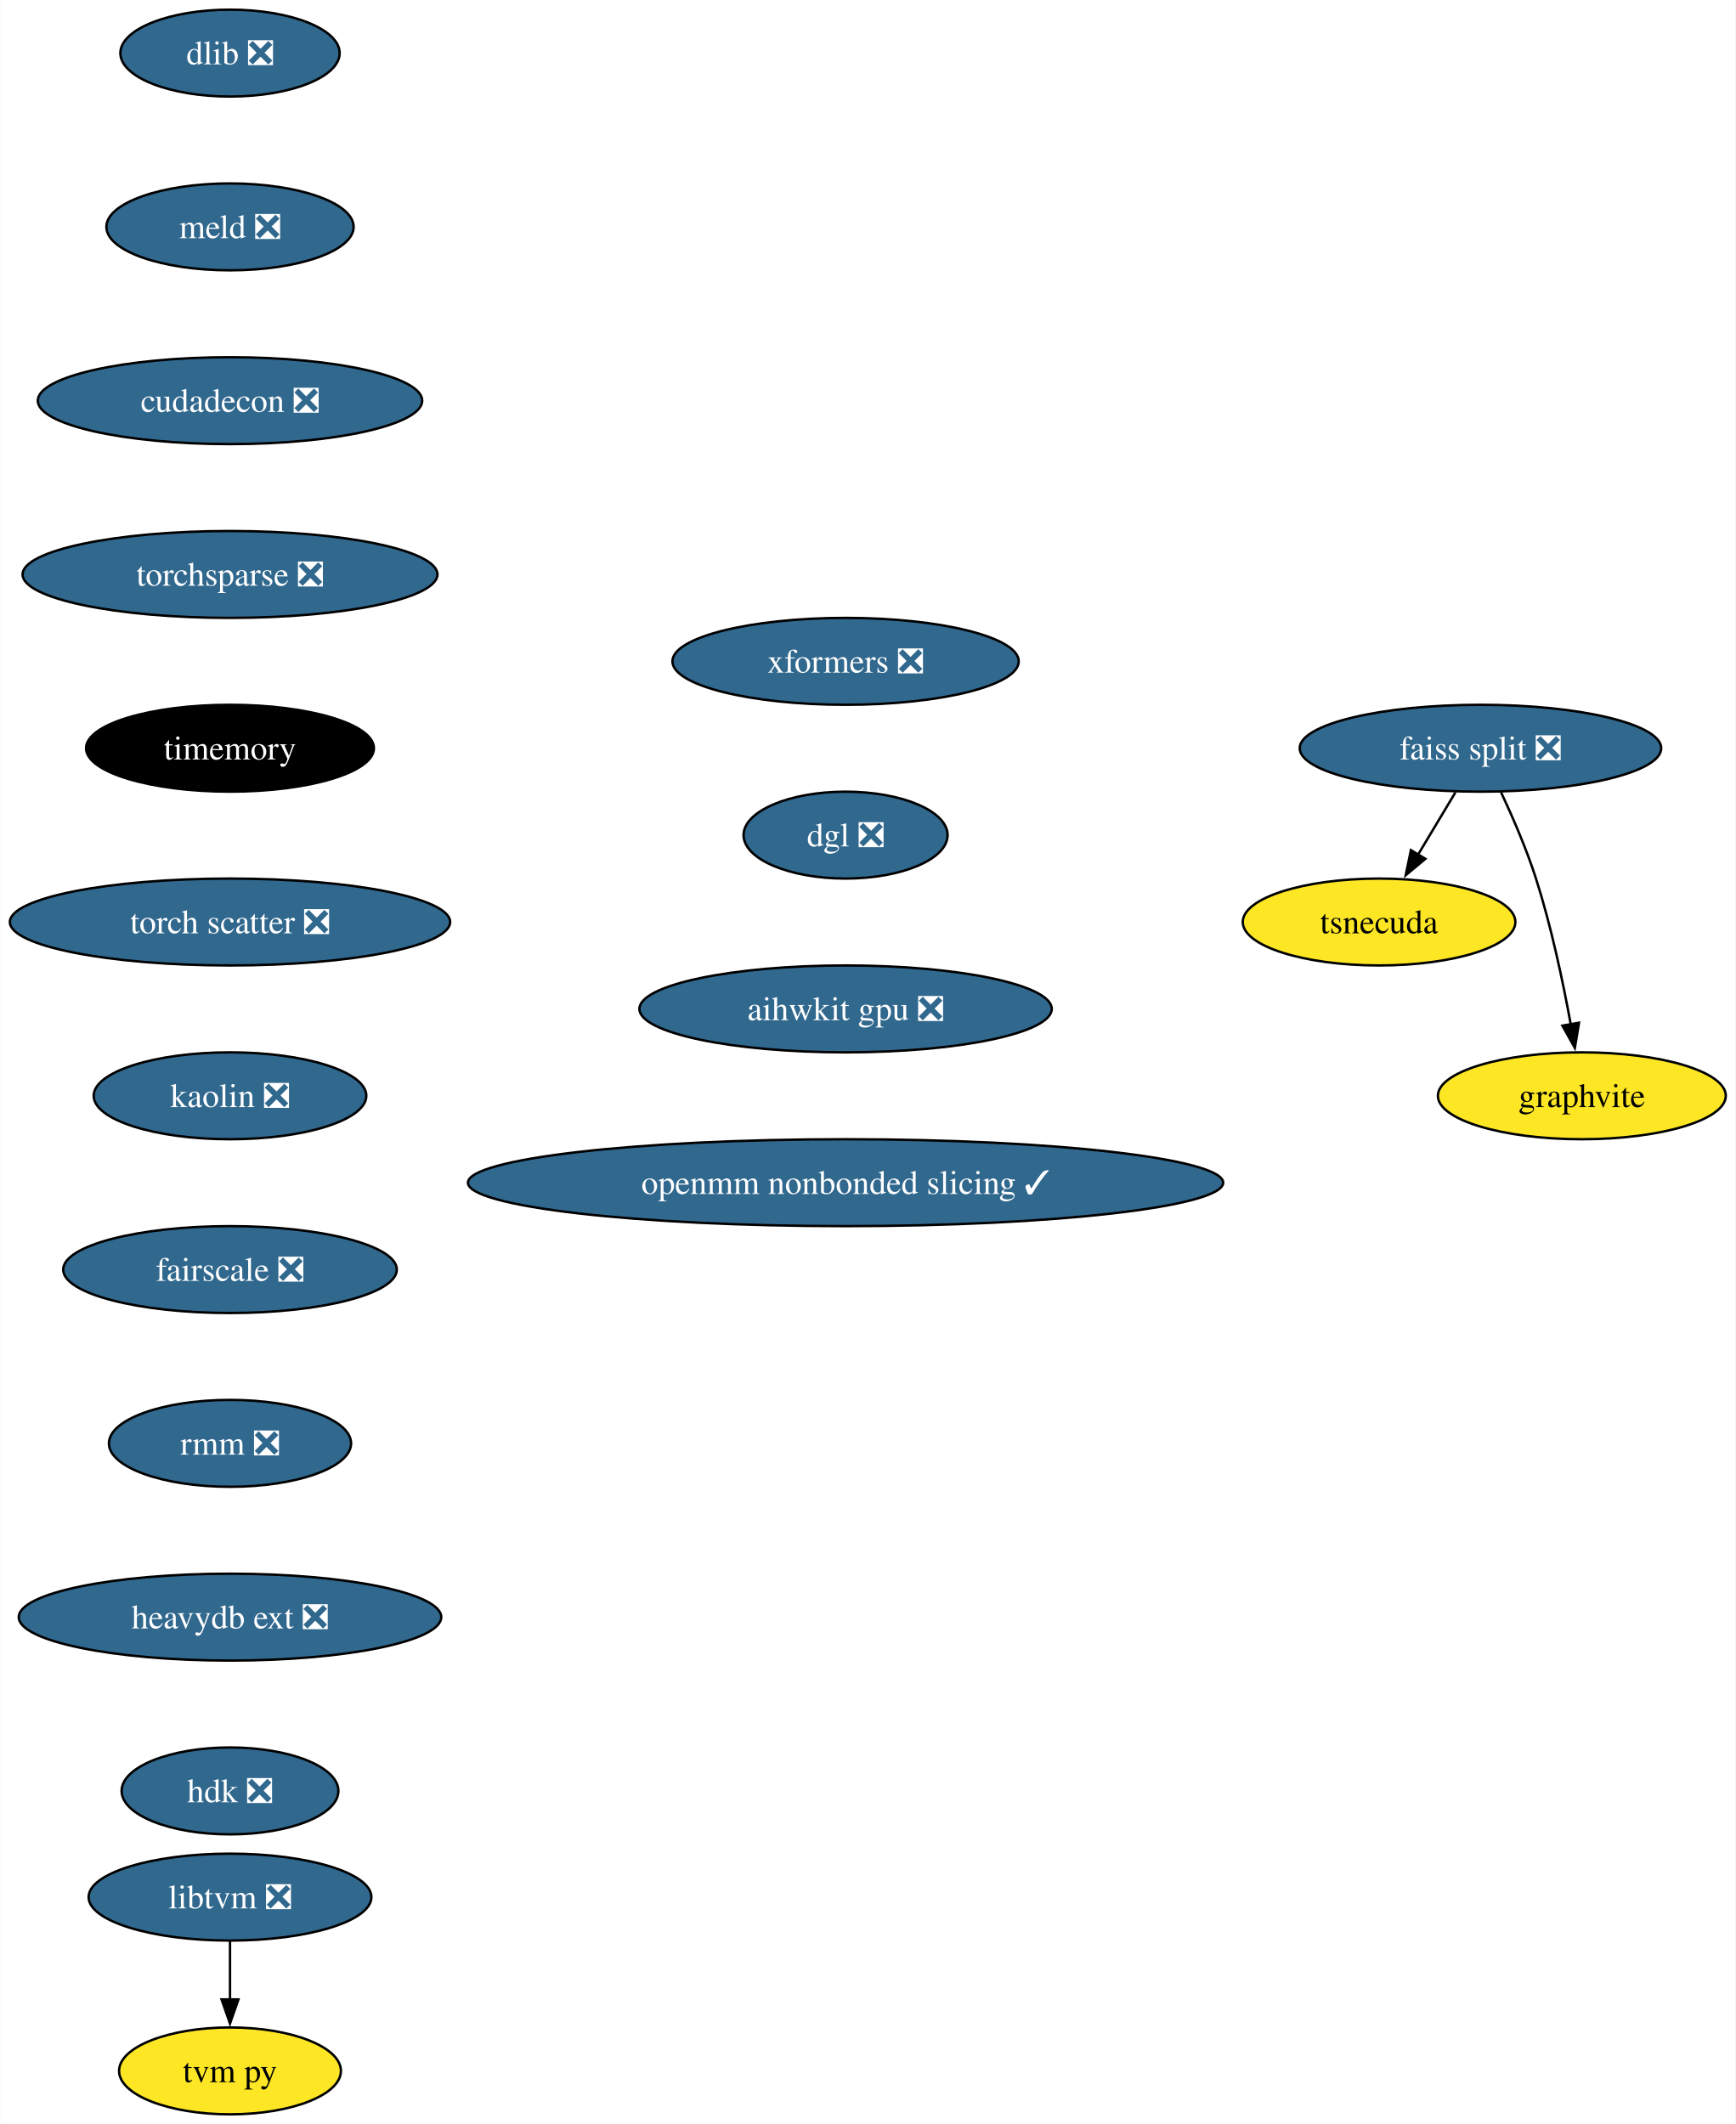
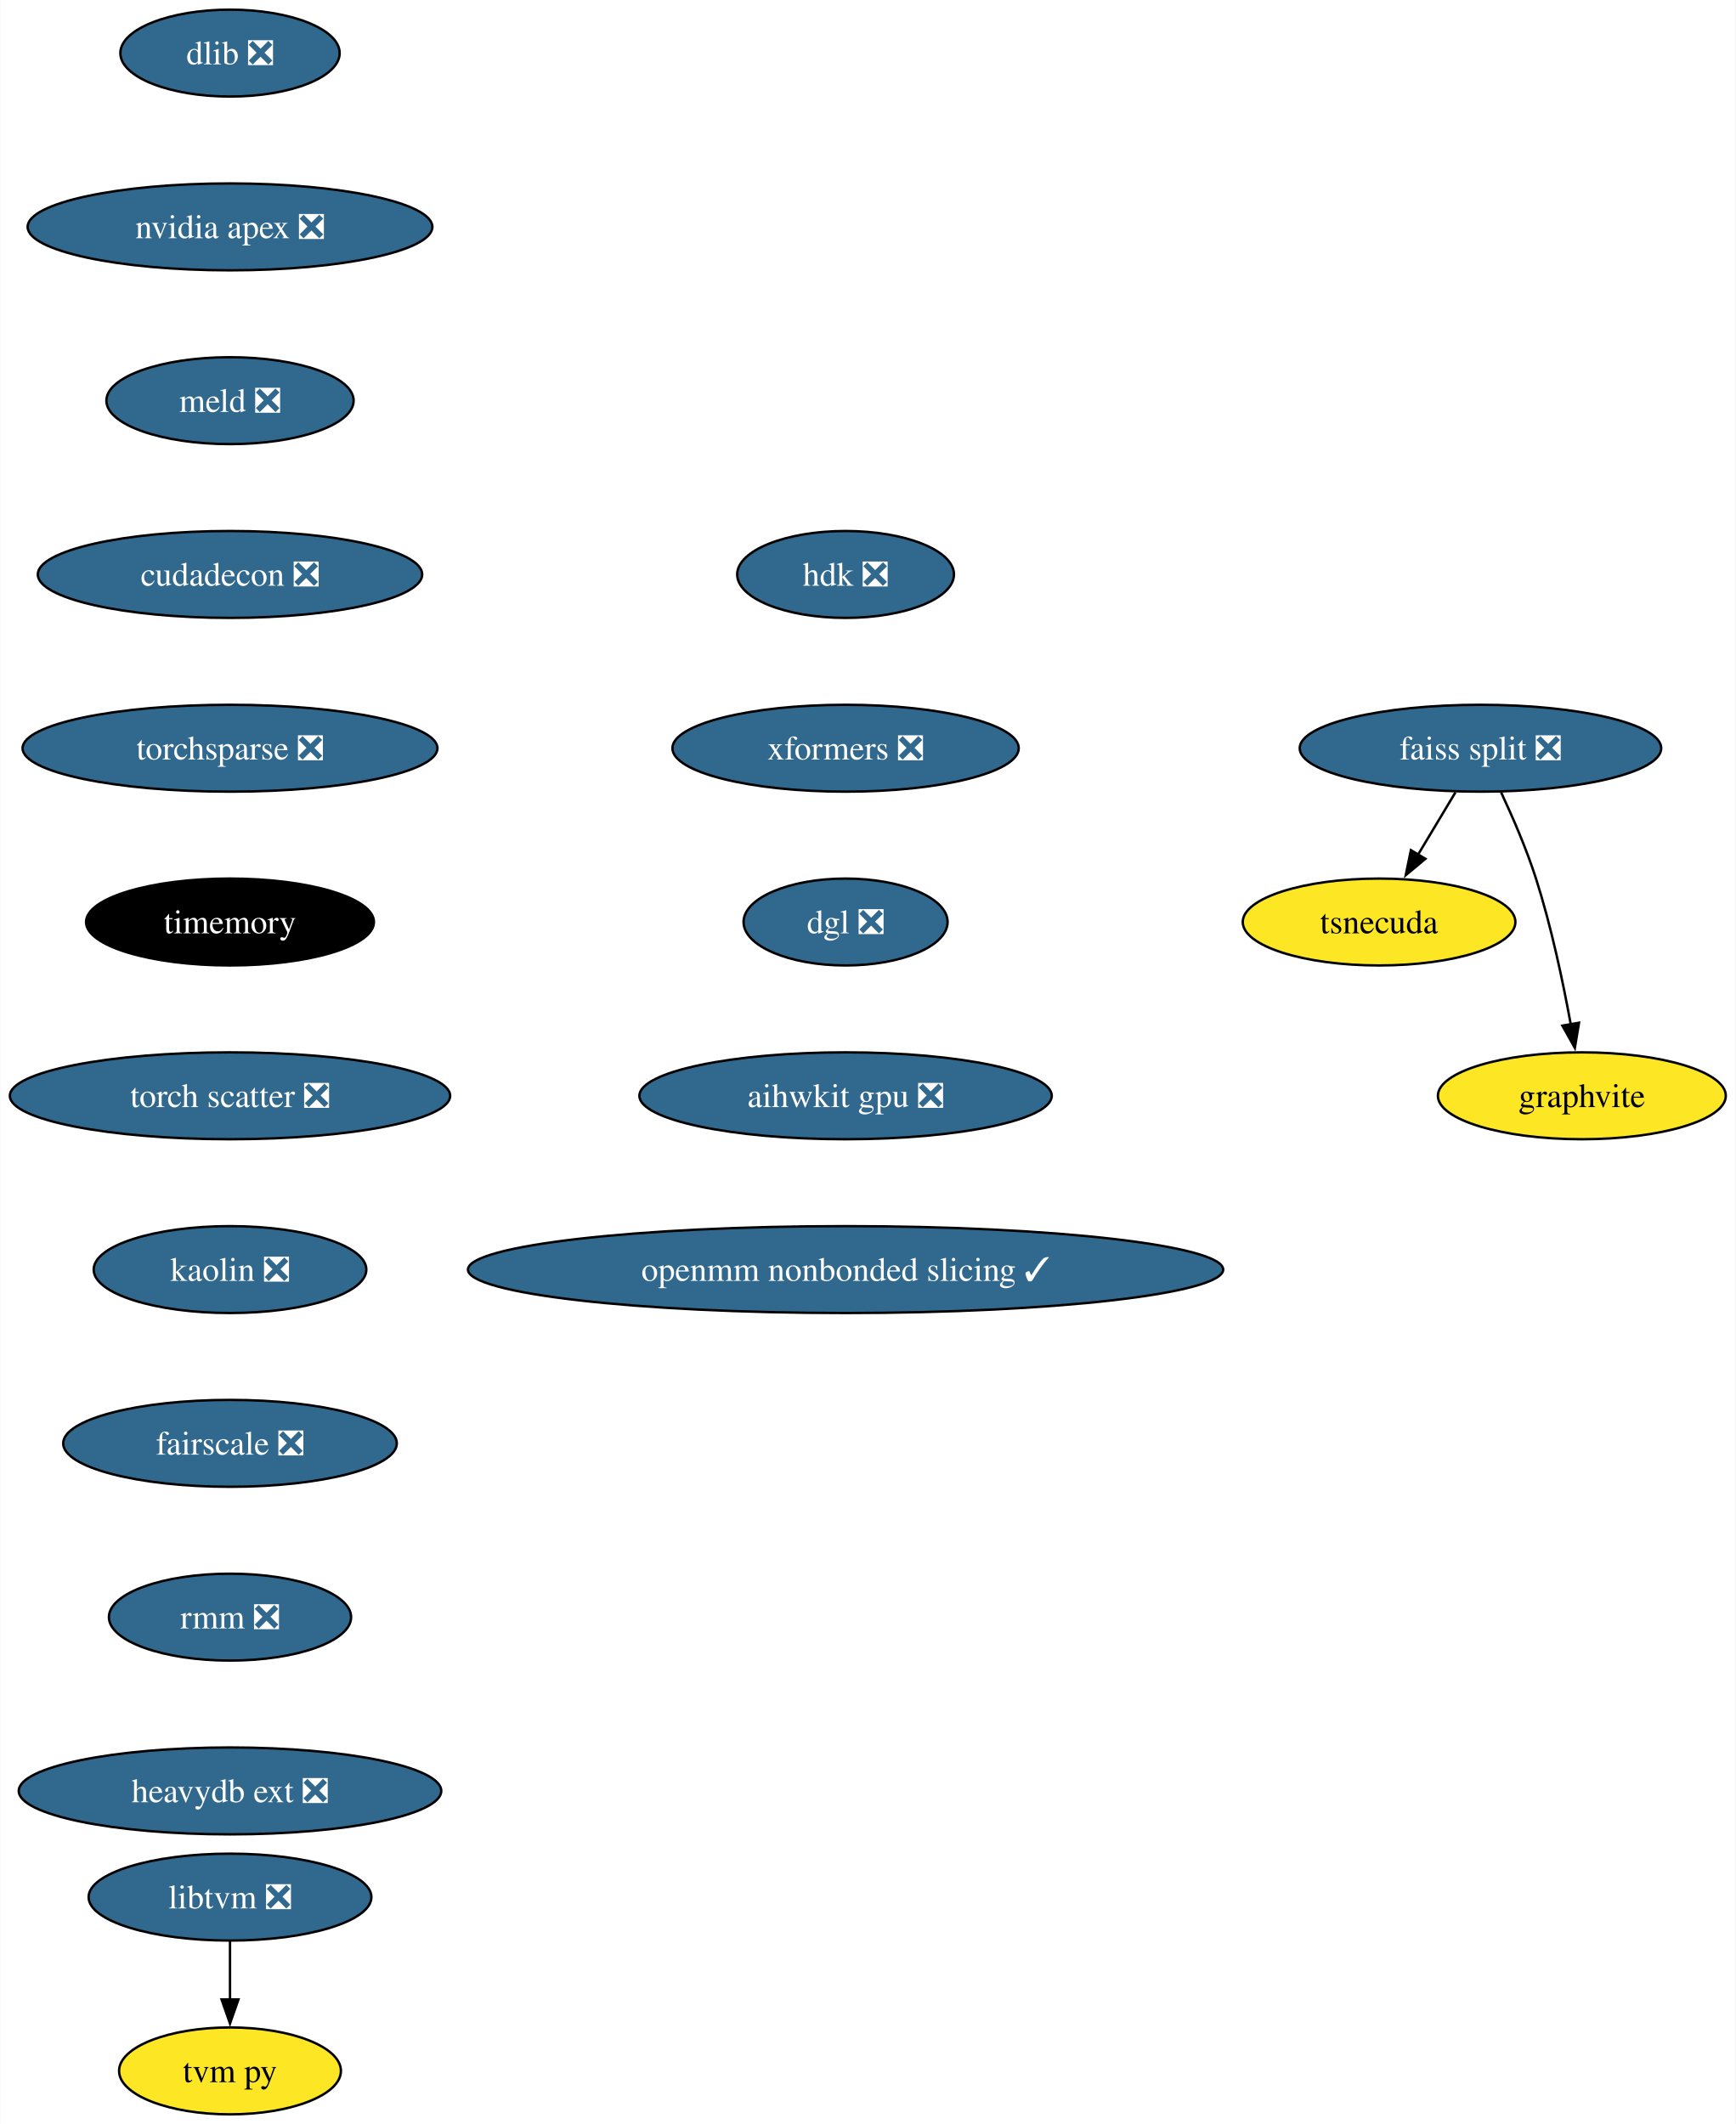
<svg xmlns="http://www.w3.org/2000/svg" xmlns:xlink="http://www.w3.org/1999/xlink" width="719pt" height="880pt" viewBox="0.00 0.00 718.82 880.00">
  <g id="graph0" class="graph" transform="scale(1 1) rotate(0) translate(4 876)">
    <polygon fill="white" stroke="none" points="-4,4 -4,-876 714.82,-876 714.82,4 -4,4" />
    <g id="node1" class="node">
      <g id="a_node1">
        <a xlink:href="https://github.com/conda-forge/dlib-feedstock/pull/78" xlink:title="dlib ❎">
          <ellipse fill="#31688e" stroke="black" cx="91.19" cy="-854" rx="45.42" ry="18" />
          <text text-anchor="middle" x="91.19" y="-849.33" font-family="Times,serif" font-size="14.00" fill="white">dlib ❎</text>
        </a>
      </g>
    </g>
    <g id="node2" class="node">
      <g id="a_node2">
-         <a xlink:href="https://github.com/conda-forge/meld-feedstock/pull/22" xlink:title="meld ❎">
-           <ellipse fill="#31688e" stroke="black" cx="91.19" cy="-782" rx="51.21" ry="18" />
-           <text text-anchor="middle" x="91.19" y="-777.33" font-family="Times,serif" font-size="14.00" fill="white">meld ❎</text>
-         </a>
-       </g>
-     </g>
-     <g id="node8" class="node">
-       <g id="a_node8">
-         <a xlink:href="https://github.com/conda-forge/cudadecon-feedstock/pull/26" xlink:title="cudadecon ❎">
-           <ellipse fill="#31688e" stroke="black" cx="91.19" cy="-710" rx="79.62" ry="18" />
-           <text text-anchor="middle" x="91.19" y="-705.33" font-family="Times,serif" font-size="14.00" fill="white">cudadecon ❎</text>
+         <a xlink:href="https://github.com/conda-forge/nvidia-apex-feedstock/pull/44" xlink:title="nvidia apex ❎">
+           <ellipse fill="#31688e" stroke="black" cx="91.19" cy="-782" rx="83.83" ry="18" />
+           <text text-anchor="middle" x="91.19" y="-777.33" font-family="Times,serif" font-size="14.00" fill="white">nvidia apex ❎</text>
        </a>
      </g>
    </g>
    <g id="node3" class="node">
      <g id="a_node3">
+         <a xlink:href="https://github.com/conda-forge/meld-feedstock/pull/22" xlink:title="meld ❎">
+           <ellipse fill="#31688e" stroke="black" cx="91.19" cy="-710" rx="51.21" ry="18" />
+           <text text-anchor="middle" x="91.19" y="-705.33" font-family="Times,serif" font-size="14.00" fill="white">meld ❎</text>
+         </a>
+       </g>
+     </g>
+     <g id="node9" class="node">
+       <g id="a_node9">
+         <a xlink:href="https://github.com/conda-forge/cudadecon-feedstock/pull/26" xlink:title="cudadecon ❎">
+           <ellipse fill="#31688e" stroke="black" cx="91.19" cy="-638" rx="79.62" ry="18" />
+           <text text-anchor="middle" x="91.19" y="-633.33" font-family="Times,serif" font-size="14.00" fill="white">cudadecon ❎</text>
+         </a>
+       </g>
+     </g>
+     <g id="node4" class="node">
+       <g id="a_node4">
        <a xlink:href="https://github.com/conda-forge/faiss-split-feedstock/pull/70" xlink:title="faiss split ❎">
          <ellipse fill="#31688e" stroke="black" cx="609.19" cy="-566" rx="74.88" ry="18" />
          <text text-anchor="middle" x="609.19" y="-561.33" font-family="Times,serif" font-size="14.00" fill="white">faiss split ❎</text>
        </a>
      </g>
    </g>
-     <g id="node4" class="node">
-       <g id="a_node4">
+     <g id="node5" class="node">
+       <g id="a_node5">
        <a xlink:href="https://github.com/conda-forge/tsnecuda-feedstock" xlink:title="tsnecuda">
          <ellipse fill="#fde725" stroke="black" cx="567.19" cy="-494" rx="56.47" ry="18" />
          <text text-anchor="middle" x="567.19" y="-489.32" font-family="Times,serif" font-size="14.00">tsnecuda</text>
        </a>
      </g>
    </g>
-     <g id="edge2" class="edge">
+     <g id="edge3" class="edge">
      <path fill="none" stroke="black" d="M598.81,-547.7C594.13,-539.9 588.5,-530.51 583.29,-521.83" />
      <polygon fill="black" stroke="black" points="586.38,-520.18 578.23,-513.4 580.38,-523.78 586.38,-520.18" />
    </g>
-     <g id="node5" class="node">
-       <g id="a_node5">
+     <g id="node6" class="node">
+       <g id="a_node6">
        <a xlink:href="https://github.com/conda-forge/graphvite-feedstock" xlink:title="graphvite">
          <ellipse fill="#fde725" stroke="black" cx="651.19" cy="-422" rx="59.63" ry="18" />
          <text text-anchor="middle" x="651.19" y="-417.32" font-family="Times,serif" font-size="14.00">graphvite</text>
        </a>
      </g>
    </g>
-     <g id="edge3" class="edge">
+     <g id="edge4" class="edge">
      <path fill="none" stroke="black" d="M617.76,-547.67C622.53,-537.48 628.28,-524.23 632.19,-512 638.53,-492.19 643.38,-469.23 646.59,-451.59" />
      <polygon fill="black" stroke="black" points="650.02,-452.27 648.29,-441.82 643.12,-451.07 650.02,-452.27" />
    </g>
-     <g id="node6" class="node">
-       <g id="a_node6">
+     <g id="node7" class="node">
+       <g id="a_node7">
        <a xlink:href="https://github.com/conda-forge/libtvm-feedstock/pull/32" xlink:title="libtvm ❎">
          <ellipse fill="#31688e" stroke="black" cx="91.19" cy="-90" rx="58.57" ry="18" />
          <text text-anchor="middle" x="91.19" y="-85.33" font-family="Times,serif" font-size="14.00" fill="white">libtvm ❎</text>
        </a>
      </g>
    </g>
-     <g id="node7" class="node">
-       <g id="a_node7">
+     <g id="node8" class="node">
+       <g id="a_node8">
        <a xlink:href="https://github.com/conda-forge/tvm-py-feedstock" xlink:title="tvm py">
          <ellipse fill="#fde725" stroke="black" cx="91.19" cy="-18" rx="45.95" ry="18" />
          <text text-anchor="middle" x="91.19" y="-13.32" font-family="Times,serif" font-size="14.00">tvm py</text>
        </a>
      </g>
    </g>
-     <g id="edge4" class="edge">
+     <g id="edge5" class="edge">
      <path fill="none" stroke="black" d="M91.19,-71.7C91.19,-64.41 91.19,-55.73 91.19,-47.54" />
      <polygon fill="black" stroke="black" points="94.69,-47.62 91.19,-37.62 87.69,-47.62 94.69,-47.62" />
    </g>
-     <g id="node9" class="node">
-       <g id="a_node9">
-         <a xlink:href="https://github.com/conda-forge/torchsparse-feedstock/pull/27" xlink:title="torchsparse ❎">
-           <ellipse fill="#31688e" stroke="black" cx="91.19" cy="-638" rx="85.93" ry="18" />
-           <text text-anchor="middle" x="91.19" y="-633.33" font-family="Times,serif" font-size="14.00" fill="white">torchsparse ❎</text>
-         </a>
-       </g>
-     </g>
    <g id="node10" class="node">
      <g id="a_node10">
-         <a xlink:href="https://github.com/conda-forge/timemory-feedstock" xlink:title="timemory">
-           <ellipse fill="#000000" stroke="black" cx="91.19" cy="-566" rx="59.63" ry="18" />
-           <text text-anchor="middle" x="91.19" y="-561.33" font-family="Times,serif" font-size="14.00" fill="white">timemory</text>
+         <a xlink:href="https://github.com/conda-forge/torchsparse-feedstock/pull/27" xlink:title="torchsparse ❎">
+           <ellipse fill="#31688e" stroke="black" cx="91.19" cy="-566" rx="85.93" ry="18" />
+           <text text-anchor="middle" x="91.19" y="-561.33" font-family="Times,serif" font-size="14.00" fill="white">torchsparse ❎</text>
        </a>
      </g>
    </g>
    <g id="node11" class="node">
      <g id="a_node11">
-         <a xlink:href="https://github.com/conda-forge/torch-scatter-feedstock/pull/26" xlink:title="torch scatter ❎">
-           <ellipse fill="#31688e" stroke="black" cx="91.19" cy="-494" rx="91.19" ry="18" />
-           <text text-anchor="middle" x="91.19" y="-489.32" font-family="Times,serif" font-size="14.00" fill="white">torch scatter ❎</text>
+         <a xlink:href="https://github.com/conda-forge/timemory-feedstock" xlink:title="timemory">
+           <ellipse fill="#000000" stroke="black" cx="91.19" cy="-494" rx="59.63" ry="18" />
+           <text text-anchor="middle" x="91.19" y="-489.32" font-family="Times,serif" font-size="14.00" fill="white">timemory</text>
        </a>
      </g>
    </g>
    <g id="node12" class="node">
      <g id="a_node12">
-         <a xlink:href="https://github.com/conda-forge/kaolin-feedstock/pull/19" xlink:title="kaolin ❎">
-           <ellipse fill="#31688e" stroke="black" cx="91.19" cy="-422" rx="56.47" ry="18" />
-           <text text-anchor="middle" x="91.19" y="-417.32" font-family="Times,serif" font-size="14.00" fill="white">kaolin ❎</text>
+         <a xlink:href="https://github.com/conda-forge/torch-scatter-feedstock/pull/26" xlink:title="torch scatter ❎">
+           <ellipse fill="#31688e" stroke="black" cx="91.19" cy="-422" rx="91.19" ry="18" />
+           <text text-anchor="middle" x="91.19" y="-417.32" font-family="Times,serif" font-size="14.00" fill="white">torch scatter ❎</text>
        </a>
      </g>
    </g>
    <g id="node13" class="node">
      <g id="a_node13">
-         <a xlink:href="https://github.com/conda-forge/fairscale-feedstock/pull/31" xlink:title="fairscale ❎">
-           <ellipse fill="#31688e" stroke="black" cx="91.19" cy="-350" rx="69.1" ry="18" />
-           <text text-anchor="middle" x="91.19" y="-345.32" font-family="Times,serif" font-size="14.00" fill="white">fairscale ❎</text>
+         <a xlink:href="https://github.com/conda-forge/kaolin-feedstock/pull/19" xlink:title="kaolin ❎">
+           <ellipse fill="#31688e" stroke="black" cx="91.19" cy="-350" rx="56.47" ry="18" />
+           <text text-anchor="middle" x="91.19" y="-345.32" font-family="Times,serif" font-size="14.00" fill="white">kaolin ❎</text>
        </a>
      </g>
    </g>
    <g id="node14" class="node">
      <g id="a_node14">
-         <a xlink:href="https://github.com/conda-forge/rmm-feedstock/pull/27" xlink:title="rmm ❎">
-           <ellipse fill="#31688e" stroke="black" cx="91.19" cy="-278" rx="50.16" ry="18" />
-           <text text-anchor="middle" x="91.19" y="-273.32" font-family="Times,serif" font-size="14.00" fill="white">rmm ❎</text>
+         <a xlink:href="https://github.com/conda-forge/fairscale-feedstock/pull/31" xlink:title="fairscale ❎">
+           <ellipse fill="#31688e" stroke="black" cx="91.19" cy="-278" rx="69.1" ry="18" />
+           <text text-anchor="middle" x="91.19" y="-273.32" font-family="Times,serif" font-size="14.00" fill="white">fairscale ❎</text>
        </a>
      </g>
    </g>
    <g id="node15" class="node">
      <g id="a_node15">
-         <a xlink:href="https://github.com/conda-forge/heavydb-ext-feedstock/pull/67" xlink:title="heavydb ext ❎">
-           <ellipse fill="#31688e" stroke="black" cx="91.19" cy="-206" rx="87.51" ry="18" />
-           <text text-anchor="middle" x="91.19" y="-201.33" font-family="Times,serif" font-size="14.00" fill="white">heavydb ext ❎</text>
+         <a xlink:href="https://github.com/conda-forge/rmm-feedstock/pull/27" xlink:title="rmm ❎">
+           <ellipse fill="#31688e" stroke="black" cx="91.19" cy="-206" rx="50.16" ry="18" />
+           <text text-anchor="middle" x="91.19" y="-201.33" font-family="Times,serif" font-size="14.00" fill="white">rmm ❎</text>
        </a>
      </g>
    </g>
    <g id="node16" class="node">
      <g id="a_node16">
-         <a xlink:href="https://github.com/conda-forge/hdk-feedstock/pull/50" xlink:title="hdk ❎">
-           <ellipse fill="#31688e" stroke="black" cx="91.19" cy="-134" rx="44.9" ry="18" />
-           <text text-anchor="middle" x="91.19" y="-129.32" font-family="Times,serif" font-size="14.00" fill="white">hdk ❎</text>
+         <a xlink:href="https://github.com/conda-forge/heavydb-ext-feedstock/pull/67" xlink:title="heavydb ext ❎">
+           <ellipse fill="#31688e" stroke="black" cx="91.19" cy="-134" rx="87.51" ry="18" />
+           <text text-anchor="middle" x="91.19" y="-129.32" font-family="Times,serif" font-size="14.00" fill="white">heavydb ext ❎</text>
        </a>
      </g>
    </g>
    <g id="node17" class="node">
      <g id="a_node17">
-         <a xlink:href="https://github.com/conda-forge/xformers-feedstock/pull/17" xlink:title="xformers ❎">
-           <ellipse fill="#31688e" stroke="black" cx="346.19" cy="-602" rx="71.73" ry="18" />
-           <text text-anchor="middle" x="346.19" y="-597.33" font-family="Times,serif" font-size="14.00" fill="white">xformers ❎</text>
+         <a xlink:href="https://github.com/conda-forge/hdk-feedstock/pull/50" xlink:title="hdk ❎">
+           <ellipse fill="#31688e" stroke="black" cx="346.19" cy="-638" rx="44.9" ry="18" />
+           <text text-anchor="middle" x="346.19" y="-633.33" font-family="Times,serif" font-size="14.00" fill="white">hdk ❎</text>
        </a>
      </g>
    </g>
    <g id="node18" class="node">
      <g id="a_node18">
-         <a xlink:href="https://github.com/conda-forge/dgl-feedstock/pull/22" xlink:title="dgl ❎">
-           <ellipse fill="#31688e" stroke="black" cx="346.19" cy="-530" rx="42.26" ry="18" />
-           <text text-anchor="middle" x="346.19" y="-525.33" font-family="Times,serif" font-size="14.00" fill="white">dgl ❎</text>
+         <a xlink:href="https://github.com/conda-forge/xformers-feedstock/pull/17" xlink:title="xformers ❎">
+           <ellipse fill="#31688e" stroke="black" cx="346.19" cy="-566" rx="71.73" ry="18" />
+           <text text-anchor="middle" x="346.19" y="-561.33" font-family="Times,serif" font-size="14.00" fill="white">xformers ❎</text>
        </a>
      </g>
    </g>
    <g id="node19" class="node">
      <g id="a_node19">
-         <a xlink:href="https://github.com/conda-forge/aihwkit-gpu-feedstock/pull/4" xlink:title="aihwkit gpu ❎">
-           <ellipse fill="#31688e" stroke="black" cx="346.19" cy="-458" rx="85.41" ry="18" />
-           <text text-anchor="middle" x="346.19" y="-453.32" font-family="Times,serif" font-size="14.00" fill="white">aihwkit gpu ❎</text>
+         <a xlink:href="https://github.com/conda-forge/dgl-feedstock/pull/22" xlink:title="dgl ❎">
+           <ellipse fill="#31688e" stroke="black" cx="346.19" cy="-494" rx="42.26" ry="18" />
+           <text text-anchor="middle" x="346.19" y="-489.32" font-family="Times,serif" font-size="14.00" fill="white">dgl ❎</text>
        </a>
      </g>
    </g>
    <g id="node20" class="node">
      <g id="a_node20">
+         <a xlink:href="https://github.com/conda-forge/aihwkit-gpu-feedstock/pull/4" xlink:title="aihwkit gpu ❎">
+           <ellipse fill="#31688e" stroke="black" cx="346.19" cy="-422" rx="85.41" ry="18" />
+           <text text-anchor="middle" x="346.19" y="-417.32" font-family="Times,serif" font-size="14.00" fill="white">aihwkit gpu ❎</text>
+         </a>
+       </g>
+     </g>
+     <g id="node21" class="node">
+       <g id="a_node21">
        <a xlink:href="https://github.com/conda-forge/openmm-nonbonded-slicing-feedstock/pull/1" xlink:title="openmm nonbonded slicing ✓">
-           <ellipse fill="#31688e" stroke="black" cx="346.19" cy="-386" rx="156.43" ry="18" />
-           <text text-anchor="middle" x="346.19" y="-381.32" font-family="Times,serif" font-size="14.00" fill="white">openmm nonbonded slicing ✓</text>
+           <ellipse fill="#31688e" stroke="black" cx="346.19" cy="-350" rx="156.43" ry="18" />
+           <text text-anchor="middle" x="346.19" y="-345.32" font-family="Times,serif" font-size="14.00" fill="white">openmm nonbonded slicing ✓</text>
        </a>
      </g>
    </g>
  </g>
</svg>
